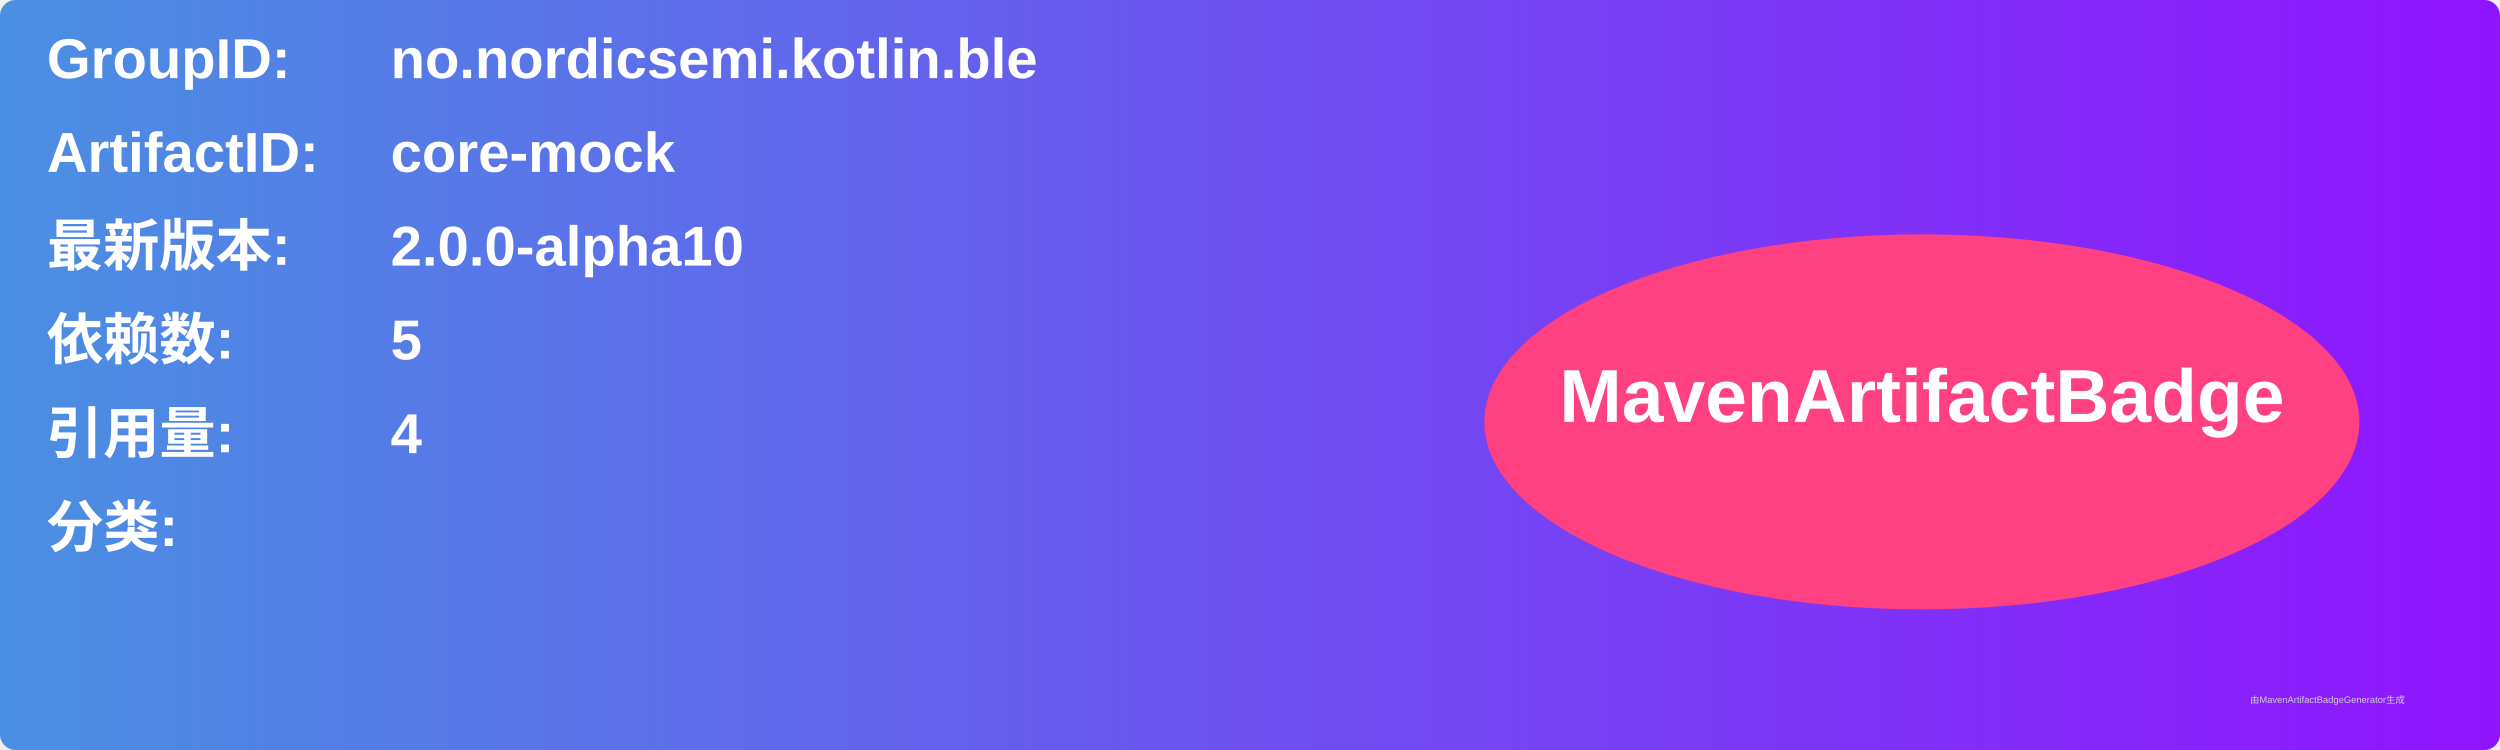
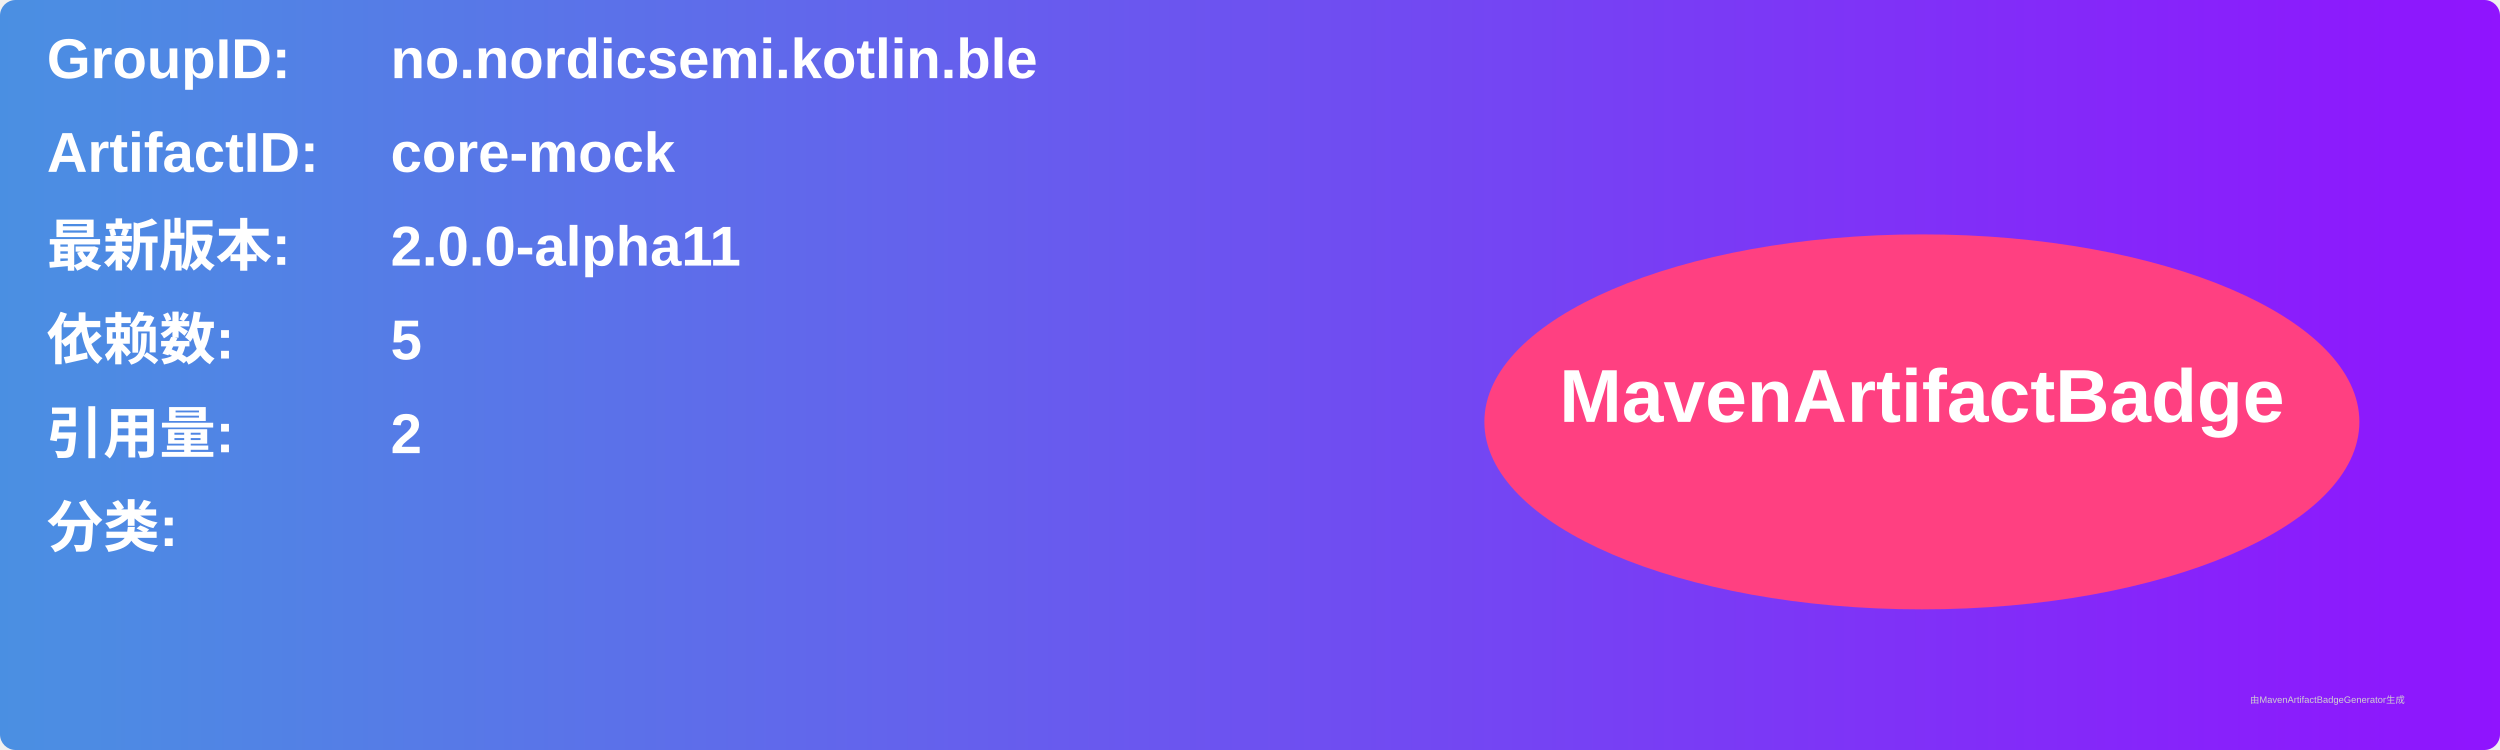
<svg xmlns="http://www.w3.org/2000/svg" width="800" height="240" viewBox="0 0 800 240">
  <linearGradient id="grad" x1="0%" y1="0%" x2="100%" y2="0%">
    <stop offset="0%" stop-color="#4a90e2" />
    <stop offset="100%" stop-color="#9013fe" />
  </linearGradient>
  <rect width="100%" height="100%" rx="5" ry="5" fill="url(#grad)" />
  <g transform="translate(15, 15)">
    <text x="0" y="10" font-family="Arial" font-size="18" fill="white" font-weight="bold" width="260">GroupID:</text>
    <text x="110" y="10" font-family="Arial" font-size="18" fill="white" font-weight="bold" width="460">no.nordicsemi.kotlin.ble</text>
    <text x="0" y="40" font-family="Arial" font-size="18" fill="white" font-weight="bold" width="260">ArtifactID:</text>
    <text x="110" y="40" font-family="Arial" font-size="18" fill="white" font-weight="bold" width="460">core-mock</text>
    <text x="0" y="70" font-family="Arial" font-size="18" fill="white" font-weight="bold">最新版本:</text>
    <text x="110" y="70" font-family="Arial" font-size="18" fill="white" font-weight="bold">
-       <tspan font-weight="bold">2.0.0-alpha10</tspan>
+       <tspan font-weight="bold">2.0.0-alpha11</tspan>
    </text>
    <text x="0" y="100" font-family="Arial" font-size="18" fill="white" font-weight="bold">依赖数: </text>
    <text x="110" y="100" font-family="Arial" font-size="18" fill="white">
      <tspan font-weight="bold">5</tspan>
    </text>
    <text x="0" y="130" font-family="Arial" font-size="18" fill="white" font-weight="bold">引用量: </text>
    <text x="110" y="130" font-family="Arial" font-size="18" fill="white">
-       <tspan font-weight="bold">4</tspan>
+       <tspan font-weight="bold">2</tspan>
    </text>
    <text x="0" y="160" font-family="Arial" font-size="18" fill="white" font-weight="bold">分类:</text>
    <text x="10" y="190" font-family="Arial" font-size="10" fill="white">
      <tspan font-weight="bold" />
    </text>
    <ellipse cx="600" cy="120" rx="140" ry="60" fill="#ff4081" />
    <text x="600" y="120" text-anchor="middle" font-family="Arial" font-size="24" fill="white" font-weight="bold">MavenArtifactBadge</text>
  </g>
  <text x="720" y="225" font-family="Arial" font-size="3" fill="#d0d0d0">由MavenArtifactBadgeGenerator生成</text>
</svg>
